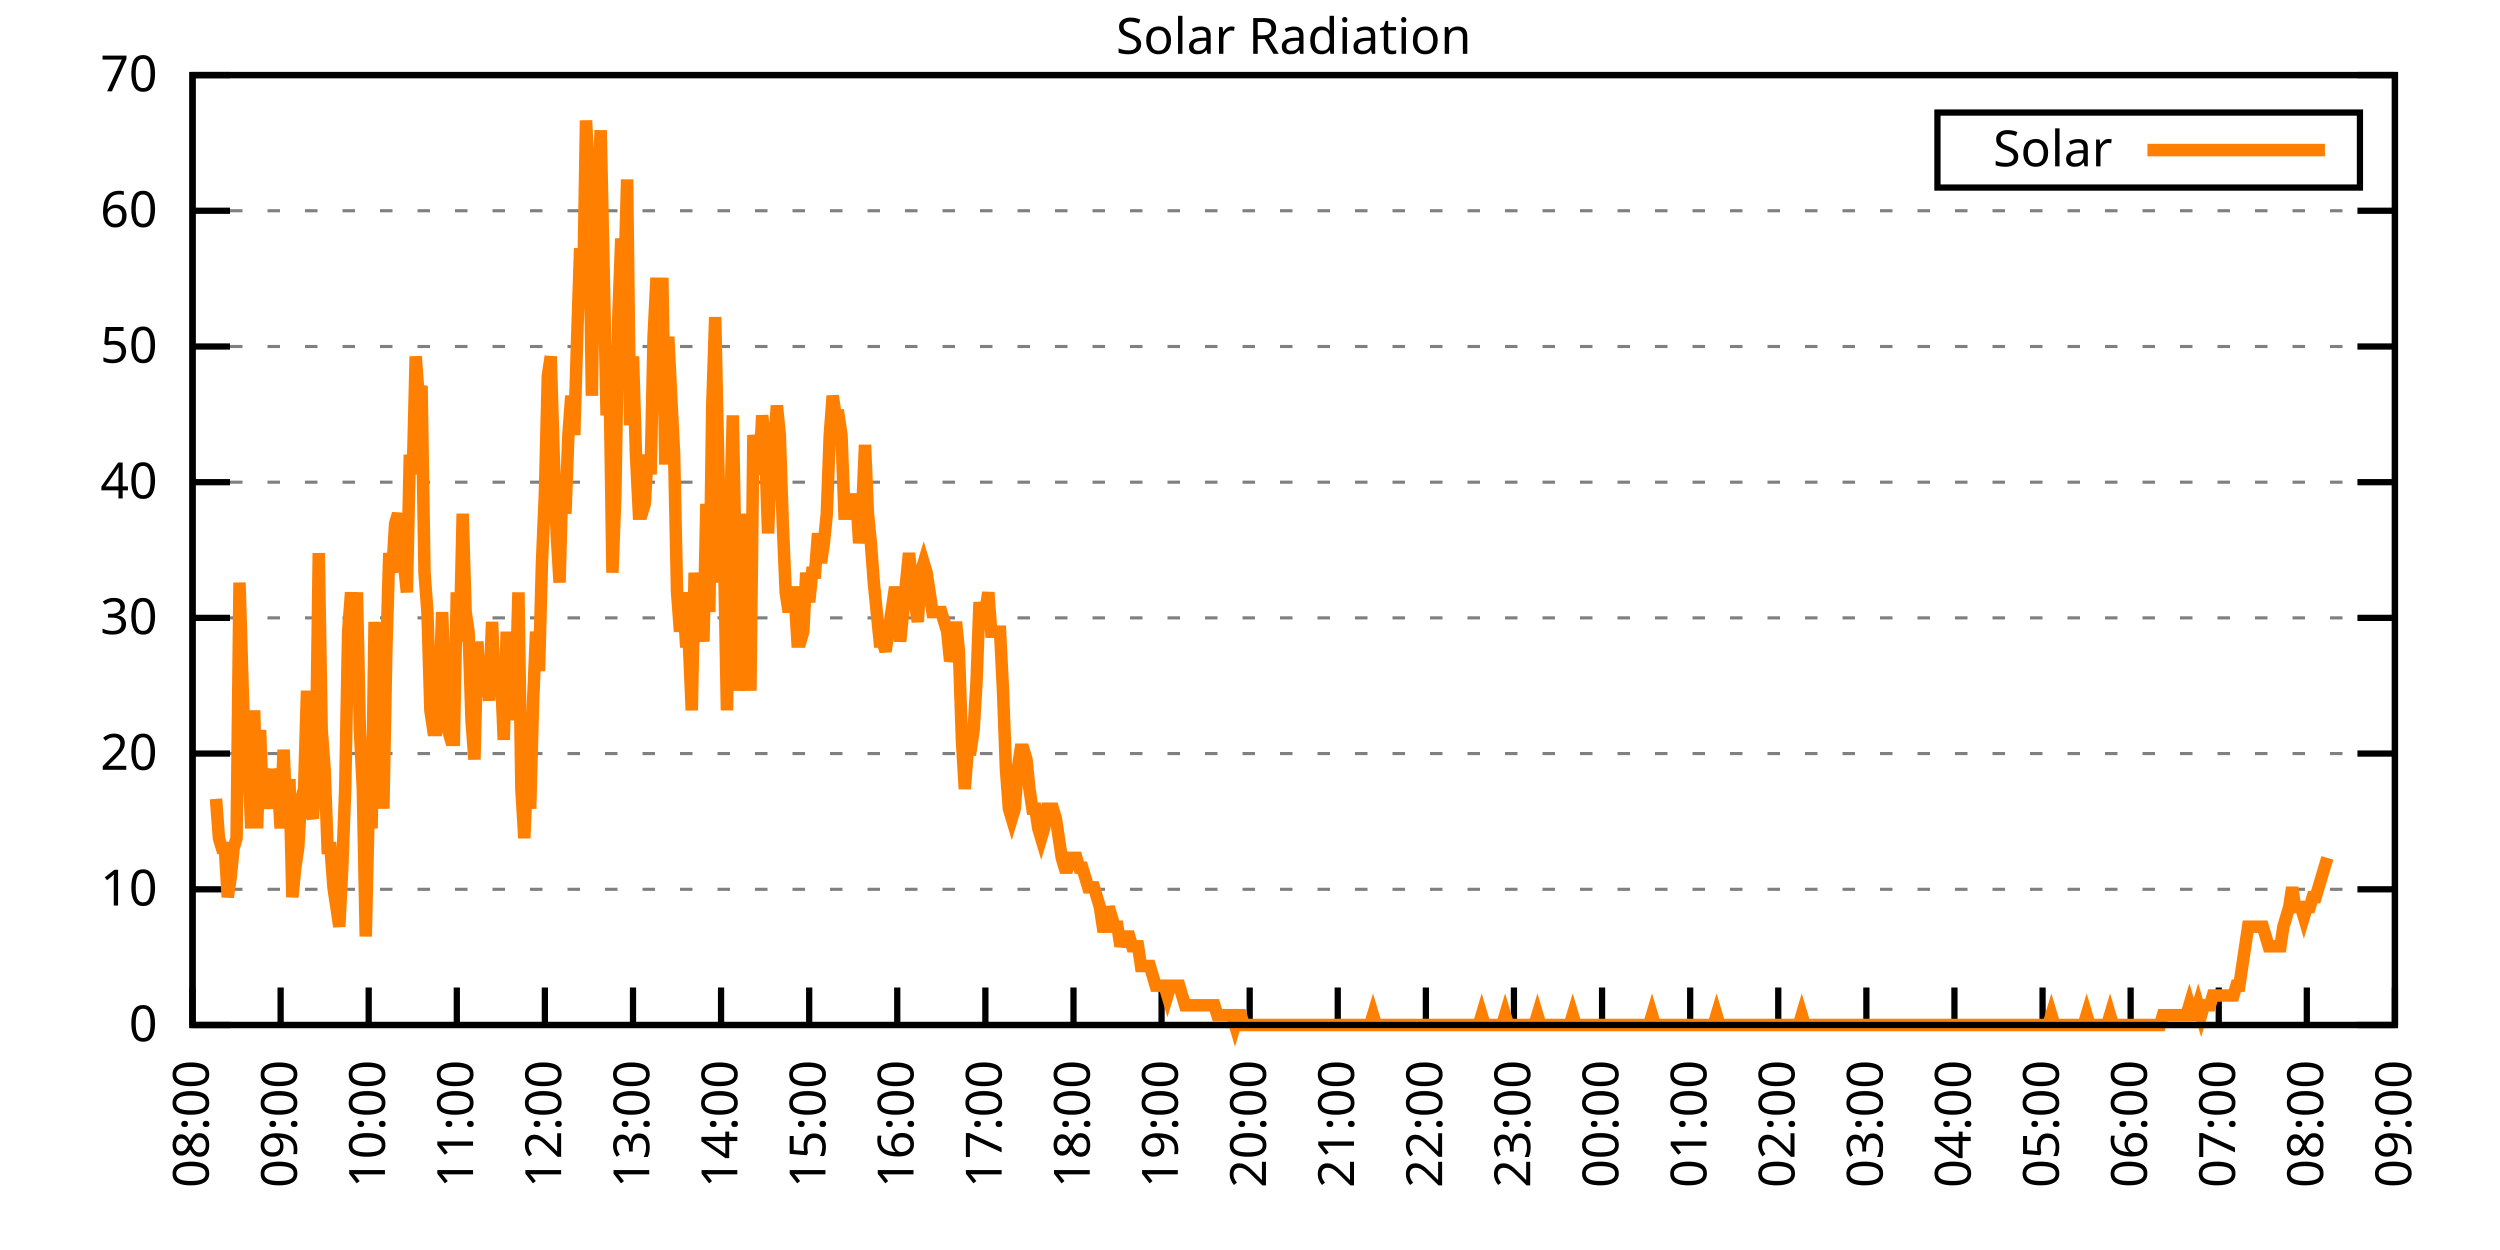
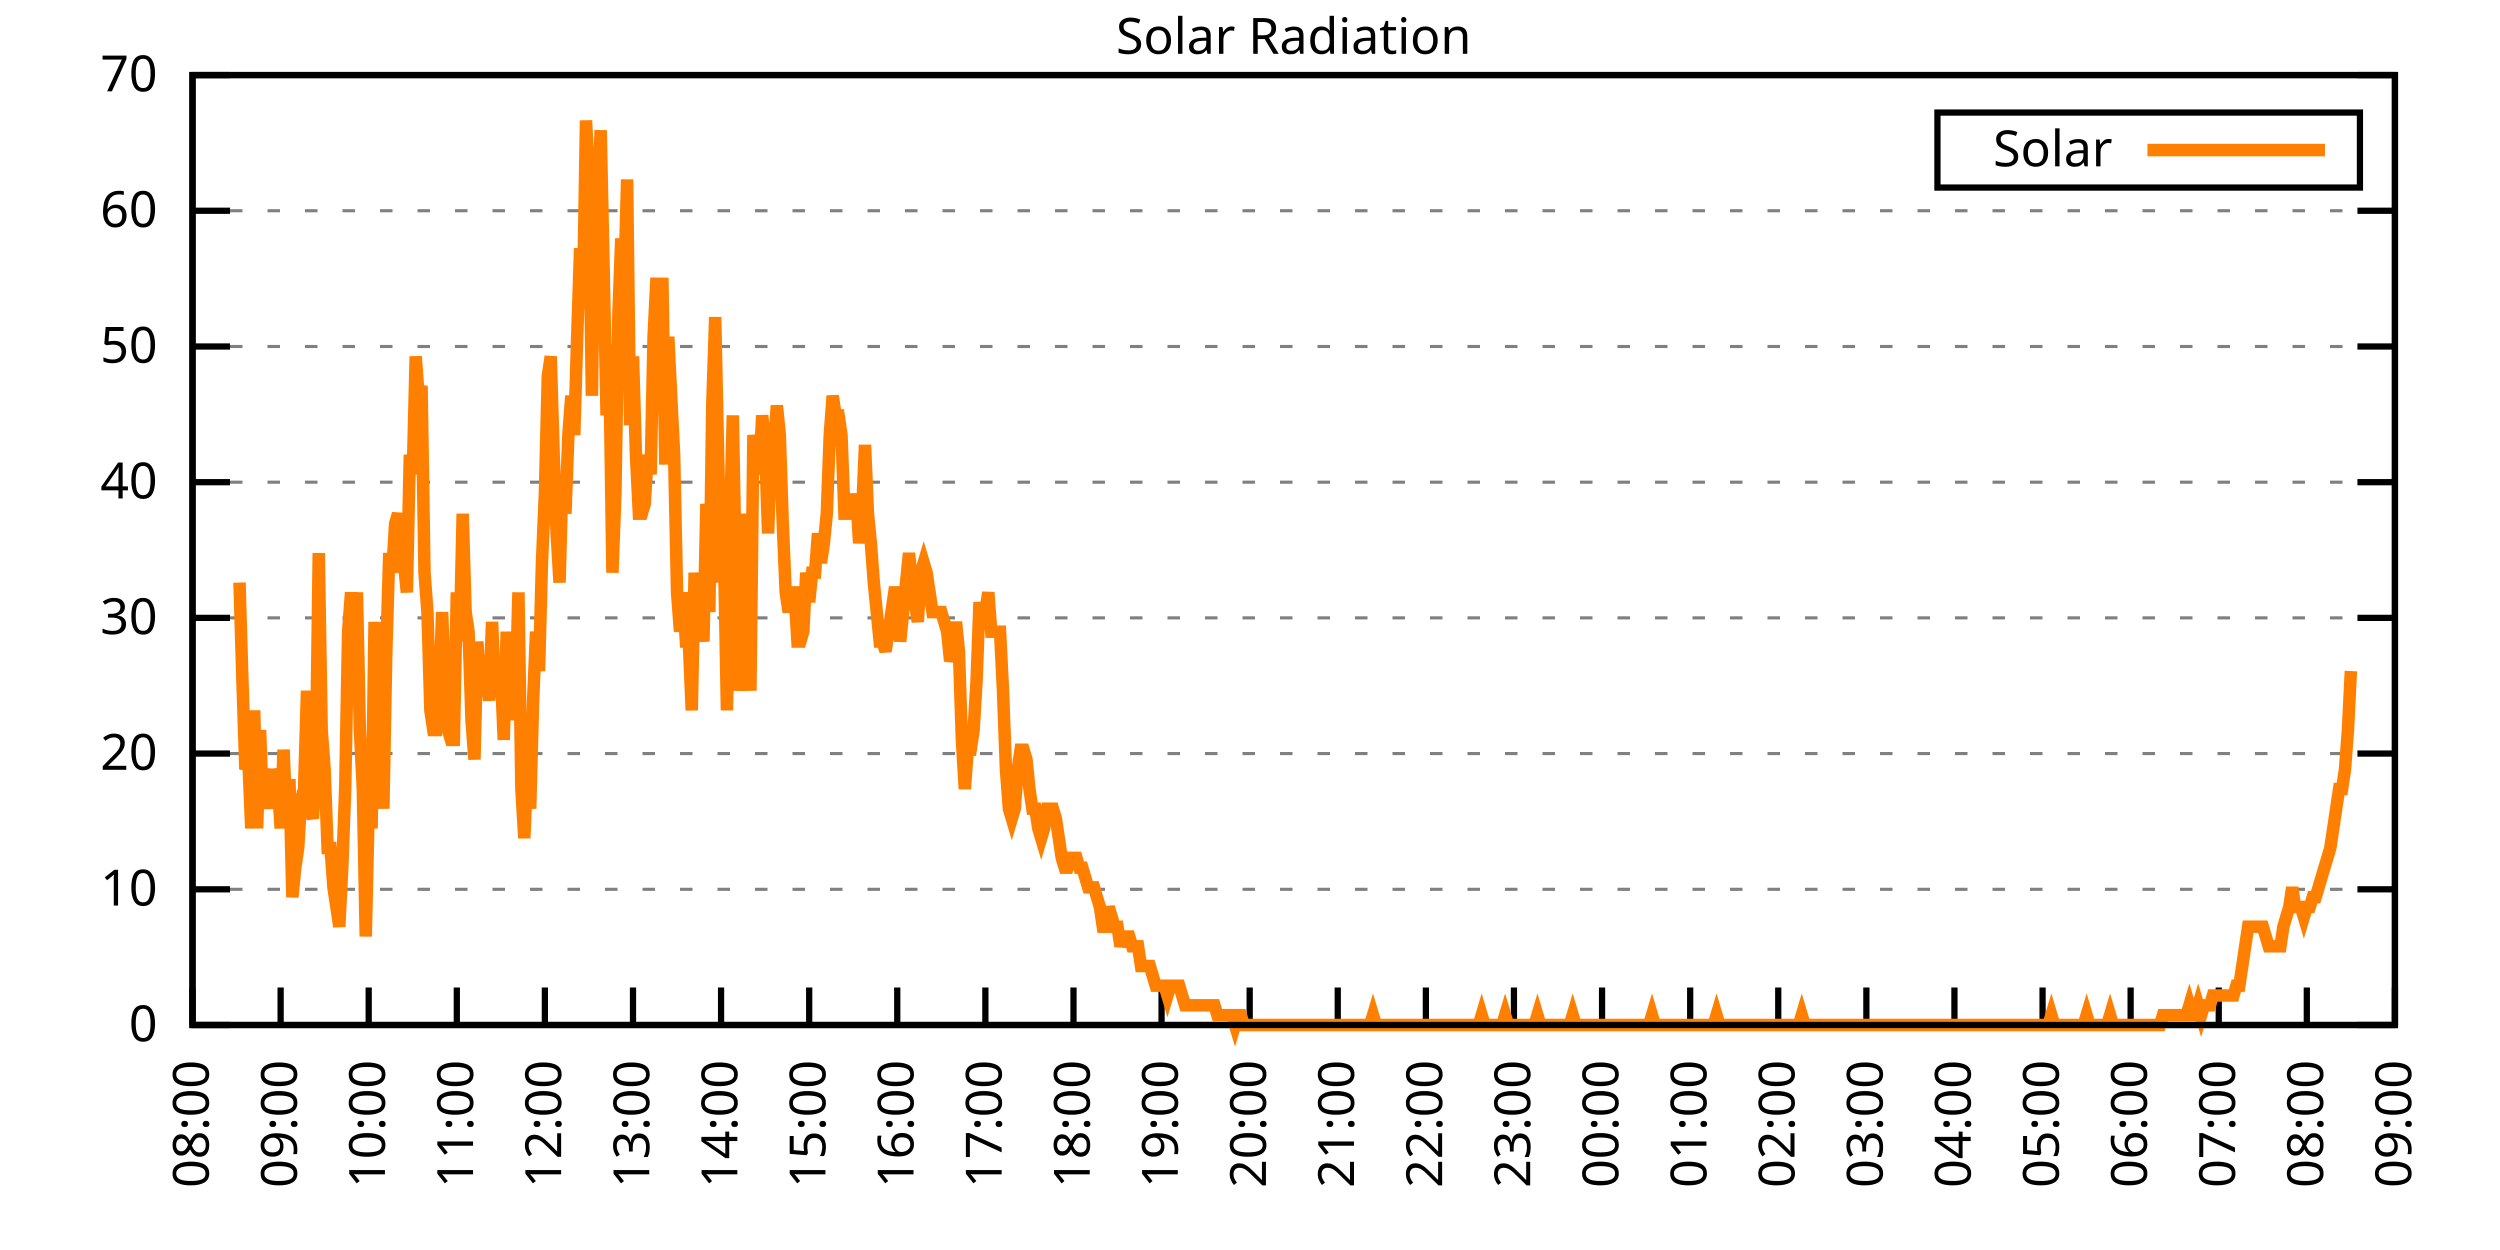
<svg xmlns="http://www.w3.org/2000/svg" xmlns:xlink="http://www.w3.org/1999/xlink" width="400" height="200" viewBox="0 0 400 200">
  <g id="gnuplot_canvas">
    <rect x="0" y="0" width="400" height="200" fill="none" />
    <defs>
      <circle id="gpDot" r="0.5" stroke-width="0.5" stroke="currentColor" />
      <path id="gpPt0" stroke-width="0.333" stroke="currentColor" d="M-1,0 h2 M0,-1 v2" />
      <path id="gpPt1" stroke-width="0.333" stroke="currentColor" d="M-1,-1 L1,1 M1,-1 L-1,1" />
      <path id="gpPt2" stroke-width="0.333" stroke="currentColor" d="M-1,0 L1,0 M0,-1 L0,1 M-1,-1 L1,1 M-1,1 L1,-1" />
      <rect id="gpPt3" stroke-width="0.333" stroke="currentColor" x="-1" y="-1" width="2" height="2" />
      <rect id="gpPt4" stroke-width="0.333" stroke="currentColor" fill="currentColor" x="-1" y="-1" width="2" height="2" />
      <circle id="gpPt5" stroke-width="0.333" stroke="currentColor" cx="0" cy="0" r="1" />
      <use xlink:href="#gpPt5" id="gpPt6" fill="currentColor" stroke="none" />
      <path id="gpPt7" stroke-width="0.333" stroke="currentColor" d="M0,-1.33 L-1.33,0.67 L1.33,0.67 z" />
      <use xlink:href="#gpPt7" id="gpPt8" fill="currentColor" stroke="none" />
      <use xlink:href="#gpPt7" id="gpPt9" stroke="currentColor" transform="rotate(180)" />
      <use xlink:href="#gpPt9" id="gpPt10" fill="currentColor" stroke="none" />
      <use xlink:href="#gpPt3" id="gpPt11" stroke="currentColor" transform="rotate(45)" />
      <use xlink:href="#gpPt11" id="gpPt12" fill="currentColor" stroke="none" />
      <path id="gpPt13" stroke-width="0.333" stroke="currentColor" d="M0,1.330 L1.265,0.411 L0.782,-1.067 L-0.782,-1.076 L-1.265,0.411 z" />
      <use xlink:href="#gpPt13" id="gpPt14" fill="currentColor" stroke="none" />
      <filter id="textbox" filterUnits="objectBoundingBox" x="0" y="0" height="1" width="1">
        <feFlood flood-color="white" flood-opacity="1" result="bgnd" />
        <feComposite in="SourceGraphic" in2="bgnd" operator="atop" />
      </filter>
      <filter id="greybox" filterUnits="objectBoundingBox" x="0" y="0" height="1" width="1">
        <feFlood flood-color="lightgrey" flood-opacity="1" result="grey" />
        <feComposite in="SourceGraphic" in2="grey" operator="atop" />
      </filter>
    </defs>
    <g fill="none" color="white" stroke="currentColor" stroke-width="1.00" stroke-linecap="butt" stroke-linejoin="miter">
</g>
    <g fill="none" color="black" stroke="currentColor" stroke-width="1.00" stroke-linecap="butt" stroke-linejoin="miter">
      <g stroke="none" shape-rendering="crispEdges">
        <polygon fill="rgb(255, 255, 255)" points="30.80,164.00 383.18,164.00 383.18,12.02 30.80,12.02 " />
      </g>
    </g>
    <g fill="none" color="black" stroke="currentColor" stroke-width="1.00" stroke-linecap="butt" stroke-linejoin="miter">
</g>
    <g fill="none" color="black" stroke="black" stroke-width="0.50" stroke-linecap="butt" stroke-linejoin="miter">
</g>
    <g fill="none" color="gray" stroke="currentColor" stroke-width="0.50" stroke-linecap="butt" stroke-linejoin="miter">
      <path stroke="gray" stroke-dasharray="2,4" class="gridline" d="M30.80,164.00 L383.19,164.00  " />
    </g>
    <g fill="none" color="gray" stroke="gray" stroke-width="1.00" stroke-linecap="butt" stroke-linejoin="miter">
</g>
    <g fill="none" color="black" stroke="currentColor" stroke-width="1.00" stroke-linecap="butt" stroke-linejoin="miter">
      <path stroke="black" d="M30.80,164.00 L36.80,164.00 M383.19,164.00 L377.19,164.00  " />
      <g transform="translate(25.20,166.60)" stroke="none" fill="black" font-family="Sans" font-size="8.00" text-anchor="end">
        <text>
          <tspan font-family="Sans"> 0</tspan>
        </text>
      </g>
    </g>
    <g fill="none" color="black" stroke="currentColor" stroke-width="1.00" stroke-linecap="butt" stroke-linejoin="miter">
</g>
    <g fill="none" color="black" stroke="black" stroke-width="0.50" stroke-linecap="butt" stroke-linejoin="miter">
</g>
    <g fill="none" color="gray" stroke="currentColor" stroke-width="0.50" stroke-linecap="butt" stroke-linejoin="miter">
      <path stroke="gray" stroke-dasharray="2,4" class="gridline" d="M30.80,142.29 L383.19,142.29  " />
    </g>
    <g fill="none" color="gray" stroke="gray" stroke-width="1.00" stroke-linecap="butt" stroke-linejoin="miter">
</g>
    <g fill="none" color="black" stroke="currentColor" stroke-width="1.00" stroke-linecap="butt" stroke-linejoin="miter">
      <path stroke="black" d="M30.80,142.29 L36.80,142.29 M383.19,142.29 L377.19,142.29  " />
      <g transform="translate(25.20,144.89)" stroke="none" fill="black" font-family="Sans" font-size="8.00" text-anchor="end">
        <text>
          <tspan font-family="Sans"> 10</tspan>
        </text>
      </g>
    </g>
    <g fill="none" color="black" stroke="currentColor" stroke-width="1.00" stroke-linecap="butt" stroke-linejoin="miter">
</g>
    <g fill="none" color="black" stroke="black" stroke-width="0.50" stroke-linecap="butt" stroke-linejoin="miter">
</g>
    <g fill="none" color="gray" stroke="currentColor" stroke-width="0.50" stroke-linecap="butt" stroke-linejoin="miter">
      <path stroke="gray" stroke-dasharray="2,4" class="gridline" d="M30.80,120.57 L383.19,120.57  " />
    </g>
    <g fill="none" color="gray" stroke="gray" stroke-width="1.00" stroke-linecap="butt" stroke-linejoin="miter">
</g>
    <g fill="none" color="black" stroke="currentColor" stroke-width="1.00" stroke-linecap="butt" stroke-linejoin="miter">
      <path stroke="black" d="M30.80,120.57 L36.80,120.57 M383.19,120.57 L377.19,120.57  " />
      <g transform="translate(25.20,123.17)" stroke="none" fill="black" font-family="Sans" font-size="8.00" text-anchor="end">
        <text>
          <tspan font-family="Sans"> 20</tspan>
        </text>
      </g>
    </g>
    <g fill="none" color="black" stroke="currentColor" stroke-width="1.00" stroke-linecap="butt" stroke-linejoin="miter">
</g>
    <g fill="none" color="black" stroke="black" stroke-width="0.50" stroke-linecap="butt" stroke-linejoin="miter">
</g>
    <g fill="none" color="gray" stroke="currentColor" stroke-width="0.50" stroke-linecap="butt" stroke-linejoin="miter">
      <path stroke="gray" stroke-dasharray="2,4" class="gridline" d="M30.80,98.86 L383.19,98.86  " />
    </g>
    <g fill="none" color="gray" stroke="gray" stroke-width="1.00" stroke-linecap="butt" stroke-linejoin="miter">
</g>
    <g fill="none" color="black" stroke="currentColor" stroke-width="1.00" stroke-linecap="butt" stroke-linejoin="miter">
      <path stroke="black" d="M30.80,98.86 L36.80,98.86 M383.19,98.86 L377.19,98.86  " />
      <g transform="translate(25.20,101.46)" stroke="none" fill="black" font-family="Sans" font-size="8.00" text-anchor="end">
        <text>
          <tspan font-family="Sans"> 30</tspan>
        </text>
      </g>
    </g>
    <g fill="none" color="black" stroke="currentColor" stroke-width="1.00" stroke-linecap="butt" stroke-linejoin="miter">
</g>
    <g fill="none" color="black" stroke="black" stroke-width="0.50" stroke-linecap="butt" stroke-linejoin="miter">
</g>
    <g fill="none" color="gray" stroke="currentColor" stroke-width="0.50" stroke-linecap="butt" stroke-linejoin="miter">
      <path stroke="gray" stroke-dasharray="2,4" class="gridline" d="M30.80,77.15 L383.19,77.15  " />
    </g>
    <g fill="none" color="gray" stroke="gray" stroke-width="1.00" stroke-linecap="butt" stroke-linejoin="miter">
</g>
    <g fill="none" color="black" stroke="currentColor" stroke-width="1.00" stroke-linecap="butt" stroke-linejoin="miter">
      <path stroke="black" d="M30.80,77.15 L36.80,77.15 M383.19,77.15 L377.19,77.15  " />
      <g transform="translate(25.20,79.75)" stroke="none" fill="black" font-family="Sans" font-size="8.00" text-anchor="end">
        <text>
          <tspan font-family="Sans"> 40</tspan>
        </text>
      </g>
    </g>
    <g fill="none" color="black" stroke="currentColor" stroke-width="1.00" stroke-linecap="butt" stroke-linejoin="miter">
</g>
    <g fill="none" color="black" stroke="black" stroke-width="0.50" stroke-linecap="butt" stroke-linejoin="miter">
</g>
    <g fill="none" color="gray" stroke="currentColor" stroke-width="0.50" stroke-linecap="butt" stroke-linejoin="miter">
      <path stroke="gray" stroke-dasharray="2,4" class="gridline" d="M30.80,55.44 L383.19,55.44  " />
    </g>
    <g fill="none" color="gray" stroke="gray" stroke-width="1.00" stroke-linecap="butt" stroke-linejoin="miter">
</g>
    <g fill="none" color="black" stroke="currentColor" stroke-width="1.00" stroke-linecap="butt" stroke-linejoin="miter">
      <path stroke="black" d="M30.80,55.44 L36.80,55.44 M383.19,55.44 L377.19,55.44  " />
      <g transform="translate(25.20,58.04)" stroke="none" fill="black" font-family="Sans" font-size="8.00" text-anchor="end">
        <text>
          <tspan font-family="Sans"> 50</tspan>
        </text>
      </g>
    </g>
    <g fill="none" color="black" stroke="currentColor" stroke-width="1.00" stroke-linecap="butt" stroke-linejoin="miter">
</g>
    <g fill="none" color="black" stroke="black" stroke-width="0.50" stroke-linecap="butt" stroke-linejoin="miter">
</g>
    <g fill="none" color="gray" stroke="currentColor" stroke-width="0.50" stroke-linecap="butt" stroke-linejoin="miter">
      <path stroke="gray" stroke-dasharray="2,4" class="gridline" d="M30.80,33.72 L383.19,33.72  " />
    </g>
    <g fill="none" color="gray" stroke="gray" stroke-width="1.00" stroke-linecap="butt" stroke-linejoin="miter">
</g>
    <g fill="none" color="black" stroke="currentColor" stroke-width="1.00" stroke-linecap="butt" stroke-linejoin="miter">
      <path stroke="black" d="M30.80,33.72 L36.80,33.72 M383.19,33.72 L377.19,33.72  " />
      <g transform="translate(25.20,36.32)" stroke="none" fill="black" font-family="Sans" font-size="8.00" text-anchor="end">
        <text>
          <tspan font-family="Sans"> 60</tspan>
        </text>
      </g>
    </g>
    <g fill="none" color="black" stroke="currentColor" stroke-width="1.00" stroke-linecap="butt" stroke-linejoin="miter">
</g>
    <g fill="none" color="black" stroke="black" stroke-width="0.50" stroke-linecap="butt" stroke-linejoin="miter">
</g>
    <g fill="none" color="gray" stroke="currentColor" stroke-width="0.50" stroke-linecap="butt" stroke-linejoin="miter">
      <path stroke="gray" stroke-dasharray="2,4" class="gridline" d="M30.80,12.01 L383.19,12.01  " />
    </g>
    <g fill="none" color="gray" stroke="gray" stroke-width="1.00" stroke-linecap="butt" stroke-linejoin="miter">
</g>
    <g fill="none" color="black" stroke="currentColor" stroke-width="1.00" stroke-linecap="butt" stroke-linejoin="miter">
      <path stroke="black" d="M30.80,12.01 L36.80,12.01 M383.19,12.01 L377.19,12.01  " />
      <g transform="translate(25.20,14.61)" stroke="none" fill="black" font-family="Sans" font-size="8.00" text-anchor="end">
        <text>
          <tspan font-family="Sans"> 70</tspan>
        </text>
      </g>
    </g>
    <g fill="none" color="black" stroke="currentColor" stroke-width="1.00" stroke-linecap="butt" stroke-linejoin="miter">
      <path stroke="black" d="M30.80,164.00 L30.80,158.00  " />
      <g transform="translate(33.40,169.60) rotate(270.00)" stroke="none" fill="black" font-family="Sans" font-size="8.00" text-anchor="end">
        <text>
          <tspan font-family="Sans">08:00</tspan>
        </text>
      </g>
    </g>
    <g fill="none" color="black" stroke="currentColor" stroke-width="1.00" stroke-linecap="butt" stroke-linejoin="miter">
      <path stroke="black" d="M44.90,164.00 L44.90,158.00  " />
      <g transform="translate(47.50,169.60) rotate(270.00)" stroke="none" fill="black" font-family="Sans" font-size="8.00" text-anchor="end">
        <text>
          <tspan font-family="Sans">09:00</tspan>
        </text>
      </g>
    </g>
    <g fill="none" color="black" stroke="currentColor" stroke-width="1.00" stroke-linecap="butt" stroke-linejoin="miter">
      <path stroke="black" d="M58.99,164.00 L58.99,158.00  " />
      <g transform="translate(61.59,169.60) rotate(270.00)" stroke="none" fill="black" font-family="Sans" font-size="8.00" text-anchor="end">
        <text>
          <tspan font-family="Sans">10:00</tspan>
        </text>
      </g>
    </g>
    <g fill="none" color="black" stroke="currentColor" stroke-width="1.00" stroke-linecap="butt" stroke-linejoin="miter">
      <path stroke="black" d="M73.09,164.00 L73.09,158.00  " />
      <g transform="translate(75.69,169.60) rotate(270.00)" stroke="none" fill="black" font-family="Sans" font-size="8.00" text-anchor="end">
        <text>
          <tspan font-family="Sans">11:00</tspan>
        </text>
      </g>
    </g>
    <g fill="none" color="black" stroke="currentColor" stroke-width="1.00" stroke-linecap="butt" stroke-linejoin="miter">
      <path stroke="black" d="M87.18,164.00 L87.18,158.00  " />
      <g transform="translate(89.78,169.60) rotate(270.00)" stroke="none" fill="black" font-family="Sans" font-size="8.00" text-anchor="end">
        <text>
          <tspan font-family="Sans">12:00</tspan>
        </text>
      </g>
    </g>
    <g fill="none" color="black" stroke="currentColor" stroke-width="1.00" stroke-linecap="butt" stroke-linejoin="miter">
      <path stroke="black" d="M101.28,164.00 L101.28,158.00  " />
      <g transform="translate(103.88,169.60) rotate(270.00)" stroke="none" fill="black" font-family="Sans" font-size="8.00" text-anchor="end">
        <text>
          <tspan font-family="Sans">13:00</tspan>
        </text>
      </g>
    </g>
    <g fill="none" color="black" stroke="currentColor" stroke-width="1.00" stroke-linecap="butt" stroke-linejoin="miter">
      <path stroke="black" d="M115.37,164.00 L115.37,158.00  " />
      <g transform="translate(117.97,169.60) rotate(270.00)" stroke="none" fill="black" font-family="Sans" font-size="8.00" text-anchor="end">
        <text>
          <tspan font-family="Sans">14:00</tspan>
        </text>
      </g>
    </g>
    <g fill="none" color="black" stroke="currentColor" stroke-width="1.00" stroke-linecap="butt" stroke-linejoin="miter">
      <path stroke="black" d="M129.47,164.00 L129.47,158.00  " />
      <g transform="translate(132.07,169.60) rotate(270.00)" stroke="none" fill="black" font-family="Sans" font-size="8.00" text-anchor="end">
        <text>
          <tspan font-family="Sans">15:00</tspan>
        </text>
      </g>
    </g>
    <g fill="none" color="black" stroke="currentColor" stroke-width="1.00" stroke-linecap="butt" stroke-linejoin="miter">
      <path stroke="black" d="M143.56,164.00 L143.56,158.00  " />
      <g transform="translate(146.16,169.60) rotate(270.00)" stroke="none" fill="black" font-family="Sans" font-size="8.00" text-anchor="end">
        <text>
          <tspan font-family="Sans">16:00</tspan>
        </text>
      </g>
    </g>
    <g fill="none" color="black" stroke="currentColor" stroke-width="1.00" stroke-linecap="butt" stroke-linejoin="miter">
      <path stroke="black" d="M157.66,164.00 L157.66,158.00  " />
      <g transform="translate(160.26,169.60) rotate(270.00)" stroke="none" fill="black" font-family="Sans" font-size="8.00" text-anchor="end">
        <text>
          <tspan font-family="Sans">17:00</tspan>
        </text>
      </g>
    </g>
    <g fill="none" color="black" stroke="currentColor" stroke-width="1.00" stroke-linecap="butt" stroke-linejoin="miter">
      <path stroke="black" d="M171.76,164.00 L171.76,158.00  " />
      <g transform="translate(174.36,169.60) rotate(270.00)" stroke="none" fill="black" font-family="Sans" font-size="8.00" text-anchor="end">
        <text>
          <tspan font-family="Sans">18:00</tspan>
        </text>
      </g>
    </g>
    <g fill="none" color="black" stroke="currentColor" stroke-width="1.00" stroke-linecap="butt" stroke-linejoin="miter">
      <path stroke="black" d="M185.85,164.00 L185.85,158.00  " />
      <g transform="translate(188.45,169.60) rotate(270.00)" stroke="none" fill="black" font-family="Sans" font-size="8.00" text-anchor="end">
        <text>
          <tspan font-family="Sans">19:00</tspan>
        </text>
      </g>
    </g>
    <g fill="none" color="black" stroke="currentColor" stroke-width="1.00" stroke-linecap="butt" stroke-linejoin="miter">
      <path stroke="black" d="M199.95,164.00 L199.95,158.00  " />
      <g transform="translate(202.55,169.60) rotate(270.00)" stroke="none" fill="black" font-family="Sans" font-size="8.00" text-anchor="end">
        <text>
          <tspan font-family="Sans">20:00</tspan>
        </text>
      </g>
    </g>
    <g fill="none" color="black" stroke="currentColor" stroke-width="1.00" stroke-linecap="butt" stroke-linejoin="miter">
      <path stroke="black" d="M214.04,164.00 L214.04,158.00  " />
      <g transform="translate(216.64,169.60) rotate(270.00)" stroke="none" fill="black" font-family="Sans" font-size="8.00" text-anchor="end">
        <text>
          <tspan font-family="Sans">21:00</tspan>
        </text>
      </g>
    </g>
    <g fill="none" color="black" stroke="currentColor" stroke-width="1.00" stroke-linecap="butt" stroke-linejoin="miter">
      <path stroke="black" d="M228.14,164.00 L228.14,158.00  " />
      <g transform="translate(230.74,169.60) rotate(270.00)" stroke="none" fill="black" font-family="Sans" font-size="8.00" text-anchor="end">
        <text>
          <tspan font-family="Sans">22:00</tspan>
        </text>
      </g>
    </g>
    <g fill="none" color="black" stroke="currentColor" stroke-width="1.00" stroke-linecap="butt" stroke-linejoin="miter">
      <path stroke="black" d="M242.23,164.00 L242.23,158.00  " />
      <g transform="translate(244.83,169.60) rotate(270.00)" stroke="none" fill="black" font-family="Sans" font-size="8.00" text-anchor="end">
        <text>
          <tspan font-family="Sans">23:00</tspan>
        </text>
      </g>
    </g>
    <g fill="none" color="black" stroke="currentColor" stroke-width="1.00" stroke-linecap="butt" stroke-linejoin="miter">
      <path stroke="black" d="M256.33,164.00 L256.33,158.00  " />
      <g transform="translate(258.93,169.60) rotate(270.00)" stroke="none" fill="black" font-family="Sans" font-size="8.00" text-anchor="end">
        <text>
          <tspan font-family="Sans">00:00</tspan>
        </text>
      </g>
    </g>
    <g fill="none" color="black" stroke="currentColor" stroke-width="1.00" stroke-linecap="butt" stroke-linejoin="miter">
      <path stroke="black" d="M270.43,164.00 L270.43,158.00  " />
      <g transform="translate(273.03,169.60) rotate(270.00)" stroke="none" fill="black" font-family="Sans" font-size="8.00" text-anchor="end">
        <text>
          <tspan font-family="Sans">01:00</tspan>
        </text>
      </g>
    </g>
    <g fill="none" color="black" stroke="currentColor" stroke-width="1.00" stroke-linecap="butt" stroke-linejoin="miter">
      <path stroke="black" d="M284.52,164.00 L284.52,158.00  " />
      <g transform="translate(287.12,169.60) rotate(270.00)" stroke="none" fill="black" font-family="Sans" font-size="8.00" text-anchor="end">
        <text>
          <tspan font-family="Sans">02:00</tspan>
        </text>
      </g>
    </g>
    <g fill="none" color="black" stroke="currentColor" stroke-width="1.00" stroke-linecap="butt" stroke-linejoin="miter">
      <path stroke="black" d="M298.62,164.00 L298.62,158.00  " />
      <g transform="translate(301.22,169.60) rotate(270.00)" stroke="none" fill="black" font-family="Sans" font-size="8.00" text-anchor="end">
        <text>
          <tspan font-family="Sans">03:00</tspan>
        </text>
      </g>
    </g>
    <g fill="none" color="black" stroke="currentColor" stroke-width="1.00" stroke-linecap="butt" stroke-linejoin="miter">
      <path stroke="black" d="M312.71,164.00 L312.71,158.00  " />
      <g transform="translate(315.31,169.60) rotate(270.00)" stroke="none" fill="black" font-family="Sans" font-size="8.00" text-anchor="end">
        <text>
          <tspan font-family="Sans">04:00</tspan>
        </text>
      </g>
    </g>
    <g fill="none" color="black" stroke="currentColor" stroke-width="1.00" stroke-linecap="butt" stroke-linejoin="miter">
      <path stroke="black" d="M326.81,164.00 L326.81,158.00  " />
      <g transform="translate(329.41,169.60) rotate(270.00)" stroke="none" fill="black" font-family="Sans" font-size="8.00" text-anchor="end">
        <text>
          <tspan font-family="Sans">05:00</tspan>
        </text>
      </g>
    </g>
    <g fill="none" color="black" stroke="currentColor" stroke-width="1.00" stroke-linecap="butt" stroke-linejoin="miter">
      <path stroke="black" d="M340.90,164.00 L340.90,158.00  " />
      <g transform="translate(343.50,169.60) rotate(270.00)" stroke="none" fill="black" font-family="Sans" font-size="8.00" text-anchor="end">
        <text>
          <tspan font-family="Sans">06:00</tspan>
        </text>
      </g>
    </g>
    <g fill="none" color="black" stroke="currentColor" stroke-width="1.00" stroke-linecap="butt" stroke-linejoin="miter">
      <path stroke="black" d="M355.00,164.00 L355.00,158.00  " />
      <g transform="translate(357.60,169.60) rotate(270.00)" stroke="none" fill="black" font-family="Sans" font-size="8.00" text-anchor="end">
        <text>
          <tspan font-family="Sans">07:00</tspan>
        </text>
      </g>
    </g>
    <g fill="none" color="black" stroke="currentColor" stroke-width="1.00" stroke-linecap="butt" stroke-linejoin="miter">
      <path stroke="black" d="M369.09,164.00 L369.09,158.00  " />
      <g transform="translate(371.69,169.60) rotate(270.00)" stroke="none" fill="black" font-family="Sans" font-size="8.00" text-anchor="end">
        <text>
          <tspan font-family="Sans">08:00</tspan>
        </text>
      </g>
    </g>
    <g fill="none" color="black" stroke="currentColor" stroke-width="1.00" stroke-linecap="butt" stroke-linejoin="miter">
      <path stroke="black" d="M383.19,164.00 L383.19,158.00  " />
      <g transform="translate(385.79,169.60) rotate(270.00)" stroke="none" fill="black" font-family="Sans" font-size="8.00" text-anchor="end">
        <text>
          <tspan font-family="Sans">09:00</tspan>
        </text>
      </g>
    </g>
    <g fill="none" color="black" stroke="currentColor" stroke-width="1.00" stroke-linecap="butt" stroke-linejoin="miter">
</g>
    <g fill="none" color="black" stroke="currentColor" stroke-width="1.00" stroke-linecap="butt" stroke-linejoin="miter">
      <path stroke="black" d="M30.80,12.01 L30.80,164.00 L383.19,164.00 L383.19,12.01 L30.80,12.01 Z  " />
    </g>
    <g fill="none" color="black" stroke="currentColor" stroke-width="1.00" stroke-linecap="butt" stroke-linejoin="miter">
</g>
    <g fill="none" color="black" stroke="currentColor" stroke-width="1.00" stroke-linecap="butt" stroke-linejoin="miter">
      <path stroke="black" d="M309.99,30.01 L309.99,18.01 L377.59,18.01 L377.59,30.01 L309.99,30.01 Z  " />
    </g>
    <g id="Solar_Radiation_plot_1">
      <g fill="none" color="white" stroke="black" stroke-width="2.00" stroke-linecap="butt" stroke-linejoin="miter">
</g>
      <g fill="none" color="black" stroke="currentColor" stroke-width="2.00" stroke-linecap="butt" stroke-linejoin="miter">
        <g transform="translate(337.99,26.61)" stroke="none" fill="black" font-family="Sans" font-size="8.00" text-anchor="end">
          <text>
            <tspan font-family="Sans">Solar</tspan>
          </text>
        </g>
      </g>
      <g fill="none" color="black" stroke="currentColor" stroke-width="2.00" stroke-linecap="butt" stroke-linejoin="miter">
-         <path stroke="rgb(255, 127,   0)" d="M343.59,24.01 L371.99,24.01 M34.56,127.82 L35.03,134.11 L35.50,135.68 L35.97,135.68 L36.44,143.55 L36.91,140.40   L37.38,135.68 L37.85,134.11 L38.32,93.21 L38.79,108.94 L39.26,123.10 L39.73,121.52 L40.20,132.54 L40.67,113.66   L41.14,132.54 L41.61,116.80 L42.08,129.39 L42.55,124.67 L43.02,123.10 L43.49,129.39 L43.96,123.10 L44.43,124.67   L44.90,132.54 L45.37,119.95 L45.84,130.96 L46.31,124.67 L46.78,143.55 L47.24,138.83 L47.71,135.68 L48.18,127.82   L48.65,126.24 L49.12,110.51 L49.59,129.39 L50.06,130.96 L50.53,123.10 L51.00,88.49 L51.47,116.80 L51.94,123.10   L52.41,135.68 L52.88,135.68 L53.35,141.98 L53.82,145.12 L54.29,148.27 L54.76,138.83 L55.23,126.24 L55.70,101.07   L56.17,94.78 L56.64,102.65 L57.11,94.78 L57.58,116.80 L58.05,126.24 L58.52,149.84 L58.99,129.39 L59.46,132.54   L59.93,99.50 L60.40,119.95 L60.87,116.80 L61.34,129.39 L61.81,104.22 L62.28,88.49 L62.75,91.63 L63.22,83.77   L63.69,82.19 L64.16,85.34 L64.63,90.06 L65.10,94.78 L65.57,72.76 L66.04,75.90 L66.51,57.02 L66.98,63.32   L67.45,61.74 L67.92,91.63 L68.39,97.93 L68.86,113.66 L69.33,116.80 L69.80,116.80 L70.27,112.09 L70.74,97.93   L71.21,110.51 L71.68,116.80 L72.15,118.38 L72.62,118.38 L73.09,94.78 L73.56,102.65 L74.03,82.19 L74.50,97.93   L74.97,101.07 L75.44,115.23 L75.91,121.52 L76.38,102.65 L76.85,110.51 L77.32,110.51 L77.79,107.37 L78.26,112.09   L78.73,99.50 L79.19,110.51 L79.66,110.51 L80.13,107.37 L80.60,118.38 L81.07,101.07 L81.54,115.23 L82.01,107.37   L82.48,112.09 L82.95,94.78 L83.42,126.24 L83.89,134.11 L84.36,123.10 L84.83,129.39 L85.30,112.09 L85.77,101.07   L86.24,107.37 L86.71,90.06 L87.18,79.05 L87.65,60.17 L88.12,57.02 L88.59,72.76 L89.06,85.34 L89.53,93.21   L90.00,75.90 L90.47,82.19 L90.94,69.61 L91.41,63.32 L91.88,69.61 L92.35,53.88 L92.82,39.72 L93.29,47.58   L93.76,19.27 L94.23,28.71 L94.70,63.32 L95.17,28.71 L95.64,31.85 L96.11,20.84 L96.58,42.87 L97.05,66.46   L97.52,60.17 L97.99,91.63 L98.46,79.05 L98.93,50.73 L99.40,38.15 L99.87,46.01 L100.34,28.71 L100.81,68.04   L101.28,57.02 L101.75,72.76 L102.22,82.19 L102.69,82.19 L103.16,80.62 L103.63,72.76 L104.10,75.90 L104.57,53.88   L105.04,44.44 L105.51,61.74 L105.98,44.44 L106.45,74.33 L106.92,53.88 L107.39,63.32 L107.86,72.76 L108.33,94.78   L108.80,101.07 L109.27,94.78 L109.74,102.65 L110.21,102.65 L110.68,113.66 L111.14,91.63 L111.61,99.50 L112.08,97.93   L112.55,102.65 L113.02,80.62 L113.49,97.93 L113.96,64.89 L114.43,50.73 L114.90,72.76 L115.37,93.21 L115.84,88.49   L116.31,113.66 L116.78,85.34 L117.25,66.46 L117.72,91.63 L118.19,110.51 L118.66,102.65 L119.13,82.19 L119.60,97.93   L120.07,110.51 L120.54,69.61 L121.01,72.76 L121.48,75.90 L121.95,66.46 L122.42,71.18 L122.89,85.34 L123.36,72.76   L123.83,71.18 L124.30,64.89 L124.77,69.61 L125.24,83.77 L125.71,94.78 L126.18,97.93 L126.65,94.78 L127.12,94.78   L127.59,102.65 L128.06,102.65 L128.53,101.07 L129.00,91.63 L129.47,96.35 L129.94,91.63 L130.41,91.63 L130.88,85.34   L131.35,90.06 L131.82,86.91 L132.29,82.19 L132.76,69.61 L133.23,63.32 L133.70,66.46 L134.17,66.46 L134.64,69.61   L135.11,82.19 L135.58,82.19 L136.05,79.05 L136.52,82.19 L136.99,79.05 L137.46,86.91 L137.93,82.19 L138.40,71.18   L138.87,82.19 L139.34,86.91 L139.81,93.21 L140.28,97.93 L140.75,102.65 L141.22,102.65 L141.69,104.22 L142.16,101.07   L142.63,97.93 L143.09,94.78 L143.56,94.78 L144.03,102.65 L144.50,97.93 L144.97,93.21 L145.44,88.49 L145.91,93.21   L146.38,96.35 L146.85,99.50 L147.32,91.63 L147.79,90.06 L148.26,91.63 L148.73,94.78 L149.20,97.93 L149.67,97.93   L150.14,97.93 L150.61,97.93 L151.08,99.50 L151.55,101.07 L152.02,105.79 L152.49,104.22 L152.96,99.50 L153.43,104.22   L153.90,118.38 L154.37,126.24 L154.84,119.95 L155.31,119.95 L155.78,116.80 L156.25,108.94 L156.72,96.35 L157.19,99.50   L157.66,97.93 L158.13,94.78 L158.60,101.07 L159.07,101.07 L159.54,101.07 L160.01,101.07 L160.48,110.51 L160.95,123.10   L161.42,129.39 L161.89,130.96 L162.36,129.39 L162.83,123.10 L163.30,119.95 L163.77,119.95 L164.24,121.52 L164.71,126.24   L165.18,129.39 L165.65,129.39 L166.12,132.54 L166.59,134.11 L167.06,132.54 L167.53,129.39 L168.00,129.39 L168.47,129.39   L168.94,130.96 L169.41,134.11 L169.88,137.26 L170.35,138.83 L170.82,138.83 L171.29,137.26 L171.76,137.26 L172.23,137.26   L172.70,138.83 L173.17,138.83 L173.64,140.40 L174.11,141.98 L174.58,141.98 L175.04,141.98 L175.51,143.55 L175.98,145.12   L176.45,148.27 L176.92,148.27 L177.39,145.12 L177.86,146.70 L178.33,148.27 L178.80,148.27 L179.27,151.41 L179.74,149.84   L180.21,149.84 L180.68,149.84 L181.15,151.41 L181.62,151.41 L182.09,151.41 L182.56,154.56 L183.03,154.56 L183.50,154.56   L183.97,154.56 L184.44,156.13 L184.91,157.71 L185.38,157.71 L185.85,157.71 L186.32,157.71 L186.79,159.28 L187.26,157.71   L187.73,157.71 L188.20,157.71 L188.67,157.71 L189.14,159.28 L189.61,160.85 L190.08,160.85 L190.55,160.85 L191.02,160.85   L191.49,160.85 L191.96,160.85 L192.43,160.85 L192.90,160.85 L193.37,160.85 L193.84,160.85 L194.31,160.85 L194.78,162.43   L195.25,162.43 L195.72,162.43 L196.19,162.43 L196.66,162.43 L197.13,162.43 L197.60,164.00 L198.07,162.43 L198.54,162.43   L199.01,164.00 L199.48,164.00 L199.95,164.00 L200.42,164.00 L200.89,164.00 L201.36,164.00 L201.83,164.00 L202.30,164.00   L202.77,164.00 L203.24,164.00 L203.71,164.00 L204.18,164.00 L204.65,164.00 L205.12,164.00 L205.59,164.00 L206.06,164.00   L206.53,164.00 L207.00,164.00 L207.46,164.00 L207.93,164.00 L208.40,164.00 L208.87,164.00 L209.34,164.00 L209.81,164.00   L210.28,164.00 L210.75,164.00 L211.22,164.00 L211.69,164.00 L212.16,164.00 L212.63,164.00 L213.10,164.00 L213.57,164.00   L214.04,164.00 L214.51,164.00 L214.98,164.00 L215.45,164.00 L215.92,164.00 L216.39,164.00 L216.86,164.00 L217.33,164.00   L217.80,164.00 L218.27,164.00 L218.74,164.00 L219.21,164.00 L219.68,162.43 L220.15,164.00 L220.62,164.00 L221.09,164.00   L221.56,164.00 L222.03,164.00 L222.50,164.00 L222.97,164.00 L223.44,164.00 L223.91,164.00 L224.38,164.00 L224.85,164.00   L225.32,164.00 L225.79,164.00 L226.26,164.00 L226.73,164.00 L227.20,164.00 L227.67,164.00 L228.14,164.00 L228.61,164.00   L229.08,164.00 L229.55,164.00 L230.02,164.00 L230.49,164.00 L230.96,164.00 L231.43,164.00 L231.90,164.00 L232.37,164.00   L232.84,164.00 L233.31,164.00 L233.78,164.00 L234.25,164.00 L234.72,164.00 L235.19,164.00 L235.66,164.00 L236.13,164.00   L236.60,164.00 L237.07,162.43 L237.54,164.00 L238.01,164.00 L238.48,164.00 L238.95,164.00 L239.41,164.00 L239.88,164.00   L240.35,164.00 L240.82,162.43 L241.29,164.00 L241.76,164.00 L242.23,164.00 L242.70,164.00 L243.17,164.00 L243.64,164.00   L244.11,164.00 L244.58,164.00 L245.05,164.00 L245.52,164.00 L245.99,162.43 L246.46,164.00 L246.93,164.00 L247.40,164.00   L247.87,164.00 L248.34,164.00 L248.81,164.00 L249.28,164.00 L249.75,164.00 L250.22,164.00 L250.69,164.00 L251.16,164.00   L251.63,162.43 L252.10,164.00 L252.57,164.00 L253.04,164.00 L253.51,164.00 L253.98,164.00 L254.45,164.00 L254.92,164.00   L255.39,164.00 L255.86,164.00 L256.33,164.00 L256.80,164.00 L257.27,164.00 L257.74,164.00 L258.21,164.00 L258.68,164.00   L259.15,164.00 L259.62,164.00 L260.09,164.00 L260.56,164.00 L261.03,164.00 L261.50,164.00 L261.97,164.00 L262.44,164.00   L262.91,164.00 L263.38,164.00 L263.85,164.00 L264.32,162.43 L264.79,164.00 L265.26,164.00 L265.73,164.00 L266.20,164.00   L266.67,164.00 L267.14,164.00 L267.61,164.00 L268.08,164.00 L268.55,164.00 L269.02,164.00 L269.49,164.00 L269.96,164.00   L270.43,164.00 L270.90,164.00 L271.36,164.00 L271.83,164.00 L272.30,164.00 L272.77,164.00 L273.24,164.00 L273.71,164.00   L274.18,164.00 L274.65,162.43 L275.12,164.00 L275.59,164.00 L276.06,164.00 L276.53,164.00 L277.00,164.00 L277.47,164.00   L277.94,164.00 L278.41,164.00 L278.88,164.00 L279.35,164.00 L279.82,164.00 L280.29,164.00 L280.76,164.00 L281.23,164.00   L281.70,164.00 L282.17,164.00 L282.64,164.00 L283.11,164.00 L283.58,164.00 L284.05,164.00 L284.52,164.00 L284.99,164.00   L285.46,164.00 L285.93,164.00 L286.40,164.00 L286.87,164.00 L287.34,164.00 L287.81,164.00 L288.28,162.43 L288.75,164.00   L289.22,164.00 L289.69,164.00 L290.16,164.00 L290.63,164.00 L291.10,164.00 L291.57,164.00 L292.04,164.00 L292.51,164.00   L292.98,164.00 L293.45,164.00 L293.92,164.00 L294.39,164.00 L294.86,164.00 L295.33,164.00 L295.80,164.00 L296.27,164.00   L296.74,164.00 L297.21,164.00 L297.68,164.00 L298.15,164.00 L298.62,164.00 L299.09,164.00 L299.56,164.00 L300.03,164.00   L300.50,164.00 L300.97,164.00 L301.44,164.00 L301.91,164.00 L302.38,164.00 L302.85,164.00 L303.31,164.00 L303.78,164.00   L304.25,164.00 L304.72,164.00 L305.19,164.00 L305.66,164.00 L306.13,164.00 L306.60,164.00 L307.07,164.00 L307.54,164.00   L308.01,164.00 L308.48,164.00 L308.95,164.00 L309.42,164.00 L309.89,164.00 L310.36,164.00 L310.83,164.00 L311.30,164.00   L311.77,164.00 L312.24,164.00 L312.71,164.00 L313.18,164.00 L313.65,164.00 L314.12,164.00 L314.59,164.00 L315.06,164.00   L315.53,164.00 L316.00,164.00 L316.47,164.00 L316.94,164.00 L317.41,164.00 L317.88,164.00 L318.35,164.00 L318.82,164.00   L319.29,164.00 L319.76,164.00 L320.23,164.00 L320.70,164.00 L321.17,164.00 L321.64,164.00 L322.11,164.00 L322.58,164.00   L323.05,164.00 L323.52,164.00 L323.99,164.00 L324.46,164.00 L324.93,164.00 L325.40,164.00 L325.87,164.00 L326.34,164.00   L326.81,164.00 L327.28,164.00 L327.75,164.00 L328.22,162.43 L328.69,164.00 L329.16,164.00 L329.63,164.00 L330.10,164.00   L330.57,164.00 L331.04,164.00 L331.51,164.00 L331.98,164.00 L332.45,164.00 L332.92,164.00 L333.39,164.00 L333.86,162.43   L334.33,164.00 L334.80,164.00 L335.26,164.00 L335.73,164.00 L336.20,164.00 L336.67,164.00 L337.14,164.00 L337.61,162.43   L338.08,164.00 L338.55,164.00 L339.02,164.00 L339.49,164.00 L339.96,164.00 L340.43,164.00 L340.90,164.00 L341.37,164.00   L341.84,164.00 L342.31,164.00 L342.78,164.00 L343.25,164.00 L343.72,164.00 L344.19,164.00 L344.66,164.00 L345.13,164.00   L345.60,164.00 L346.07,162.43 L346.54,162.43 L347.01,162.43 L347.48,162.43 L347.95,162.43 L348.42,162.43 L348.89,162.43   L349.36,162.43 L349.83,162.43 L350.30,160.85 L350.77,162.43 L351.24,162.43 L351.71,160.85 L352.18,162.43 L352.65,160.85   L353.12,160.85 L353.59,160.85 L354.06,159.28 L354.53,159.28 L355.00,159.28 L355.47,159.28 L355.94,159.28 L356.41,159.28   L356.88,159.28 L357.35,159.28 L357.82,157.71 L358.29,157.71 L358.76,154.56 L359.23,151.41 L359.70,148.27 L360.17,148.27   L360.64,148.27 L361.11,148.27 L361.58,148.27 L362.05,148.27 L362.52,149.84 L362.99,151.41 L363.46,151.41 L363.93,151.41   L364.40,151.41 L364.87,151.41 L365.34,148.27 L365.81,146.70 L366.28,145.12 L366.75,141.98 L367.21,145.12 L367.68,145.12   L368.15,145.12 L368.62,146.70 L369.09,145.12 L369.56,145.12 L370.03,143.55 L370.50,143.55 L370.97,141.98 L371.44,140.40   L371.91,138.83 L372.38,137.26  " />
+         <path stroke="rgb(255, 127,   0)" d="M343.59,24.01 L371.99,24.01 M38.32,93.21 L38.79,108.94 L39.26,123.10 L39.73,121.52 L40.20,132.54 L40.67,113.66   L41.14,132.54 L41.61,116.80 L42.08,129.39 L42.55,124.67 L43.02,123.10 L43.49,129.39 L43.96,123.10 L44.43,124.67   L44.90,132.54 L45.37,119.95 L45.84,130.96 L46.31,124.67 L46.78,143.55 L47.24,138.83 L47.71,135.68 L48.18,127.82   L48.65,126.24 L49.12,110.51 L49.59,129.39 L50.06,130.96 L50.53,123.10 L51.00,88.49 L51.47,116.80 L51.94,123.10   L52.41,135.68 L52.88,135.68 L53.35,141.98 L53.82,145.12 L54.29,148.27 L54.76,138.83 L55.23,126.24 L55.70,101.07   L56.17,94.78 L56.64,102.65 L57.11,94.78 L57.58,116.80 L58.05,126.24 L58.52,149.84 L58.99,129.39 L59.46,132.54   L59.93,99.50 L60.40,119.95 L60.87,116.80 L61.34,129.39 L61.81,104.22 L62.28,88.49 L62.75,91.63 L63.22,83.77   L63.69,82.19 L64.16,85.34 L64.63,90.06 L65.10,94.78 L65.57,72.76 L66.04,75.90 L66.51,57.02 L66.98,63.32   L67.45,61.74 L67.92,91.63 L68.39,97.93 L68.86,113.66 L69.33,116.80 L69.80,116.80 L70.27,112.09 L70.74,97.93   L71.21,110.51 L71.68,116.80 L72.15,118.38 L72.62,118.38 L73.09,94.78 L73.56,102.65 L74.03,82.19 L74.50,97.93   L74.97,101.07 L75.44,115.23 L75.91,121.52 L76.38,102.65 L76.85,110.51 L77.32,110.51 L77.79,107.37 L78.26,112.09   L78.73,99.50 L79.19,110.51 L79.66,110.51 L80.13,107.37 L80.60,118.38 L81.07,101.07 L81.54,115.23 L82.01,107.37   L82.48,112.09 L82.95,94.78 L83.42,126.24 L83.89,134.11 L84.36,123.10 L84.83,129.39 L85.30,112.09 L85.77,101.07   L86.24,107.37 L86.71,90.06 L87.18,79.05 L87.65,60.17 L88.12,57.02 L88.59,72.76 L89.06,85.34 L89.53,93.21   L90.00,75.90 L90.47,82.19 L90.94,69.61 L91.41,63.32 L91.88,69.61 L92.35,53.88 L92.82,39.72 L93.29,47.58   L93.76,19.27 L94.23,28.71 L94.70,63.32 L95.17,28.71 L95.64,31.85 L96.11,20.84 L96.58,42.87 L97.05,66.46   L97.52,60.17 L97.99,91.63 L98.46,79.05 L98.93,50.73 L99.40,38.15 L99.87,46.01 L100.34,28.71 L100.81,68.04   L101.28,57.02 L101.75,72.76 L102.22,82.19 L102.69,82.19 L103.16,80.62 L103.63,72.76 L104.10,75.90 L104.57,53.88   L105.04,44.44 L105.51,61.74 L105.98,44.44 L106.45,74.33 L106.92,53.88 L107.39,63.32 L107.86,72.76 L108.33,94.78   L108.80,101.07 L109.27,94.78 L109.74,102.65 L110.21,102.65 L110.68,113.66 L111.14,91.63 L111.61,99.50 L112.08,97.93   L112.55,102.65 L113.02,80.62 L113.49,97.93 L113.96,64.89 L114.43,50.73 L114.90,72.76 L115.37,93.21 L115.84,88.49   L116.31,113.66 L116.78,85.34 L117.25,66.46 L117.72,91.63 L118.19,110.51 L118.66,102.65 L119.13,82.19 L119.60,97.93   L120.07,110.51 L120.54,69.61 L121.01,72.76 L121.48,75.90 L121.95,66.46 L122.42,71.18 L122.89,85.34 L123.36,72.76   L123.83,71.18 L124.30,64.89 L124.77,69.61 L125.24,83.77 L125.71,94.78 L126.18,97.93 L126.65,94.78 L127.12,94.78   L127.59,102.65 L128.06,102.65 L128.53,101.07 L129.00,91.63 L129.47,96.35 L129.94,91.63 L130.41,91.63 L130.88,85.34   L131.35,90.06 L131.82,86.91 L132.29,82.19 L132.76,69.61 L133.23,63.32 L133.70,66.46 L134.17,66.46 L134.64,69.61   L135.11,82.19 L135.58,82.19 L136.05,79.05 L136.52,82.19 L136.99,79.05 L137.46,86.91 L137.93,82.19 L138.40,71.18   L138.87,82.19 L139.34,86.91 L139.81,93.21 L140.28,97.93 L140.75,102.65 L141.22,102.65 L141.69,104.22 L142.16,101.07   L142.63,97.93 L143.09,94.78 L143.56,94.78 L144.03,102.65 L144.50,97.93 L144.97,93.21 L145.44,88.49 L145.91,93.21   L146.38,96.35 L146.85,99.50 L147.32,91.63 L147.79,90.06 L148.26,91.63 L148.73,94.78 L149.20,97.93 L149.67,97.93   L150.14,97.93 L150.61,97.93 L151.08,99.50 L151.55,101.07 L152.02,105.79 L152.49,104.22 L152.96,99.50 L153.43,104.22   L153.90,118.38 L154.37,126.24 L154.84,119.95 L155.31,119.95 L155.78,116.80 L156.25,108.94 L156.72,96.35 L157.19,99.50   L157.66,97.93 L158.13,94.78 L158.60,101.07 L159.07,101.07 L159.54,101.07 L160.01,101.07 L160.48,110.51 L160.95,123.10   L161.42,129.39 L161.89,130.96 L162.36,129.39 L162.83,123.10 L163.30,119.95 L163.77,119.95 L164.24,121.52 L164.71,126.24   L165.18,129.39 L165.65,129.39 L166.12,132.54 L166.59,134.11 L167.06,132.54 L167.53,129.39 L168.00,129.39 L168.47,129.39   L168.94,130.96 L169.41,134.11 L169.88,137.26 L170.35,138.83 L170.82,138.83 L171.29,137.26 L171.76,137.26 L172.23,137.26   L172.70,138.83 L173.17,138.83 L173.64,140.40 L174.11,141.98 L174.58,141.98 L175.04,141.98 L175.51,143.55 L175.98,145.12   L176.45,148.27 L176.92,148.27 L177.39,145.12 L177.86,146.70 L178.33,148.27 L178.80,148.27 L179.27,151.41 L179.74,149.84   L180.21,149.84 L180.68,149.84 L181.15,151.41 L181.62,151.41 L182.09,151.41 L182.56,154.56 L183.03,154.56 L183.50,154.56   L183.97,154.56 L184.44,156.13 L184.91,157.71 L185.38,157.71 L185.85,157.71 L186.32,157.71 L186.79,159.28 L187.26,157.71   L187.73,157.71 L188.20,157.71 L188.67,157.71 L189.14,159.28 L189.61,160.85 L190.08,160.85 L190.55,160.85 L191.02,160.85   L191.49,160.85 L191.96,160.85 L192.43,160.85 L192.90,160.85 L193.37,160.85 L193.84,160.85 L194.31,160.85 L194.78,162.43   L195.25,162.43 L195.72,162.43 L196.19,162.43 L196.66,162.43 L197.13,162.43 L197.60,164.00 L198.07,162.43 L198.54,162.43   L199.01,164.00 L199.48,164.00 L199.95,164.00 L200.42,164.00 L200.89,164.00 L201.36,164.00 L201.83,164.00 L202.30,164.00   L202.77,164.00 L203.24,164.00 L203.71,164.00 L204.18,164.00 L204.65,164.00 L205.12,164.00 L205.59,164.00 L206.06,164.00   L206.53,164.00 L207.00,164.00 L207.46,164.00 L207.93,164.00 L208.40,164.00 L208.87,164.00 L209.34,164.00 L209.81,164.00   L210.28,164.00 L210.75,164.00 L211.22,164.00 L211.69,164.00 L212.16,164.00 L212.63,164.00 L213.10,164.00 L213.57,164.00   L214.04,164.00 L214.51,164.00 L214.98,164.00 L215.45,164.00 L215.92,164.00 L216.39,164.00 L216.86,164.00 L217.33,164.00   L217.80,164.00 L218.27,164.00 L218.74,164.00 L219.21,164.00 L219.68,162.43 L220.15,164.00 L220.62,164.00 L221.09,164.00   L221.56,164.00 L222.03,164.00 L222.50,164.00 L222.97,164.00 L223.44,164.00 L223.91,164.00 L224.38,164.00 L224.85,164.00   L225.32,164.00 L225.79,164.00 L226.26,164.00 L226.73,164.00 L227.20,164.00 L227.67,164.00 L228.14,164.00 L228.61,164.00   L229.08,164.00 L229.55,164.00 L230.02,164.00 L230.49,164.00 L230.96,164.00 L231.43,164.00 L231.90,164.00 L232.37,164.00   L232.84,164.00 L233.31,164.00 L233.78,164.00 L234.25,164.00 L234.72,164.00 L235.19,164.00 L235.66,164.00 L236.13,164.00   L236.60,164.00 L237.07,162.43 L237.54,164.00 L238.01,164.00 L238.48,164.00 L238.95,164.00 L239.41,164.00 L239.88,164.00   L240.35,164.00 L240.82,162.43 L241.29,164.00 L241.76,164.00 L242.23,164.00 L242.70,164.00 L243.17,164.00 L243.64,164.00   L244.11,164.00 L244.58,164.00 L245.05,164.00 L245.52,164.00 L245.99,162.43 L246.46,164.00 L246.93,164.00 L247.40,164.00   L247.87,164.00 L248.34,164.00 L248.81,164.00 L249.28,164.00 L249.75,164.00 L250.22,164.00 L250.69,164.00 L251.16,164.00   L251.63,162.43 L252.10,164.00 L252.57,164.00 L253.04,164.00 L253.51,164.00 L253.98,164.00 L254.45,164.00 L254.92,164.00   L255.39,164.00 L255.86,164.00 L256.33,164.00 L256.80,164.00 L257.27,164.00 L257.74,164.00 L258.21,164.00 L258.68,164.00   L259.15,164.00 L259.62,164.00 L260.09,164.00 L260.56,164.00 L261.03,164.00 L261.50,164.00 L261.97,164.00 L262.44,164.00   L262.91,164.00 L263.38,164.00 L263.85,164.00 L264.32,162.43 L264.79,164.00 L265.26,164.00 L265.73,164.00 L266.20,164.00   L266.67,164.00 L267.14,164.00 L267.61,164.00 L268.08,164.00 L268.55,164.00 L269.02,164.00 L269.49,164.00 L269.96,164.00   L270.43,164.00 L270.90,164.00 L271.36,164.00 L271.83,164.00 L272.30,164.00 L272.77,164.00 L273.24,164.00 L273.71,164.00   L274.18,164.00 L274.65,162.43 L275.12,164.00 L275.59,164.00 L276.06,164.00 L276.53,164.00 L277.00,164.00 L277.47,164.00   L277.94,164.00 L278.41,164.00 L278.88,164.00 L279.35,164.00 L279.82,164.00 L280.29,164.00 L280.76,164.00 L281.23,164.00   L281.70,164.00 L282.17,164.00 L282.64,164.00 L283.11,164.00 L283.58,164.00 L284.05,164.00 L284.52,164.00 L284.99,164.00   L285.46,164.00 L285.93,164.00 L286.40,164.00 L286.87,164.00 L287.34,164.00 L287.81,164.00 L288.28,162.43 L288.75,164.00   L289.22,164.00 L289.69,164.00 L290.16,164.00 L290.63,164.00 L291.10,164.00 L291.57,164.00 L292.04,164.00 L292.51,164.00   L292.98,164.00 L293.45,164.00 L293.92,164.00 L294.39,164.00 L294.86,164.00 L295.33,164.00 L295.80,164.00 L296.27,164.00   L296.74,164.00 L297.21,164.00 L297.68,164.00 L298.15,164.00 L298.62,164.00 L299.09,164.00 L299.56,164.00 L300.03,164.00   L300.50,164.00 L300.97,164.00 L301.44,164.00 L301.91,164.00 L302.38,164.00 L302.85,164.00 L303.31,164.00 L303.78,164.00   L304.25,164.00 L304.72,164.00 L305.19,164.00 L305.66,164.00 L306.13,164.00 L306.60,164.00 L307.07,164.00 L307.54,164.00   L308.01,164.00 L308.48,164.00 L308.95,164.00 L309.42,164.00 L309.89,164.00 L310.36,164.00 L310.83,164.00 L311.30,164.00   L311.77,164.00 L312.24,164.00 L312.71,164.00 L313.18,164.00 L313.65,164.00 L314.12,164.00 L314.59,164.00 L315.06,164.00   L315.53,164.00 L316.00,164.00 L316.47,164.00 L316.94,164.00 L317.41,164.00 L317.88,164.00 L318.35,164.00 L318.82,164.00   L319.29,164.00 L319.76,164.00 L320.23,164.00 L320.70,164.00 L321.17,164.00 L321.64,164.00 L322.11,164.00 L322.58,164.00   L323.05,164.00 L323.52,164.00 L323.99,164.00 L324.46,164.00 L324.93,164.00 L325.40,164.00 L325.87,164.00 L326.34,164.00   L326.81,164.00 L327.28,164.00 L327.75,164.00 L328.22,162.43 L328.69,164.00 L329.16,164.00 L329.63,164.00 L330.10,164.00   L330.57,164.00 L331.04,164.00 L331.51,164.00 L331.98,164.00 L332.45,164.00 L332.92,164.00 L333.39,164.00 L333.86,162.43   L334.33,164.00 L334.80,164.00 L335.26,164.00 L335.73,164.00 L336.20,164.00 L336.67,164.00 L337.14,164.00 L337.61,162.43   L338.08,164.00 L338.55,164.00 L339.02,164.00 L339.49,164.00 L339.96,164.00 L340.43,164.00 L340.90,164.00 L341.37,164.00   L341.84,164.00 L342.31,164.00 L342.78,164.00 L343.25,164.00 L343.72,164.00 L344.19,164.00 L344.66,164.00 L345.13,164.00   L345.60,164.00 L346.07,162.43 L346.54,162.43 L347.01,162.43 L347.48,162.43 L347.95,162.43 L348.42,162.43 L348.89,162.43   L349.36,162.43 L349.83,162.43 L350.30,160.85 L350.77,162.43 L351.24,162.43 L351.71,160.85 L352.18,162.43 L352.65,160.85   L353.12,160.85 L353.59,160.85 L354.06,159.28 L354.53,159.28 L355.00,159.28 L355.47,159.28 L355.94,159.28 L356.41,159.28   L356.88,159.28 L357.35,159.28 L357.82,157.71 L358.29,157.71 L358.76,154.56 L359.23,151.41 L359.70,148.27 L360.17,148.27   L360.64,148.27 L361.11,148.27 L361.58,148.27 L362.05,148.27 L362.52,149.84 L362.99,151.41 L363.46,151.41 L363.93,151.41   L364.40,151.41 L364.87,151.41 L365.34,148.27 L365.81,146.70 L366.28,145.12 L366.75,141.98 L367.21,145.12 L367.68,145.12   L368.15,145.12 L368.62,146.70 L369.09,145.12 L369.56,145.12 L370.03,143.55 L370.50,143.55 L370.97,141.98 L371.44,140.40   L371.91,138.83 L372.38,137.26 L372.85,135.68 L373.32,132.54 L373.79,129.39 L374.26,126.24 L374.73,126.24 L375.20,123.10   L375.67,116.80 L376.14,107.37  " />
      </g>
    </g>
    <g fill="none" color="black" stroke="currentColor" stroke-width="2.00" stroke-linecap="butt" stroke-linejoin="miter">
</g>
    <g fill="none" color="black" stroke="black" stroke-width="1.00" stroke-linecap="butt" stroke-linejoin="miter">
</g>
    <g fill="none" color="black" stroke="currentColor" stroke-width="1.00" stroke-linecap="butt" stroke-linejoin="miter">
      <path stroke="black" d="M30.80,12.01 L30.80,164.00 L383.19,164.00 L383.19,12.01 L30.80,12.01 Z  " />
      <g transform="translate(6.80,88.01) rotate(270.00)" stroke="none" fill="black" font-family="Sans" font-size="8.00" text-anchor="middle">
        <text />
      </g>
    </g>
    <g fill="none" color="black" stroke="currentColor" stroke-width="1.00" stroke-linecap="butt" stroke-linejoin="miter">
</g>
    <g fill="none" color="black" stroke="currentColor" stroke-width="1.00" stroke-linecap="butt" stroke-linejoin="miter">
      <g transform="translate(206.99,8.61)" stroke="none" fill="black" font-family="Sans" font-size="8.00" text-anchor="middle">
        <text>
          <tspan font-family="Sans">Solar Radiation</tspan>
        </text>
      </g>
    </g>
    <g fill="none" color="black" stroke="currentColor" stroke-width="1.00" stroke-linecap="butt" stroke-linejoin="miter">
</g>
  </g>
</svg>
